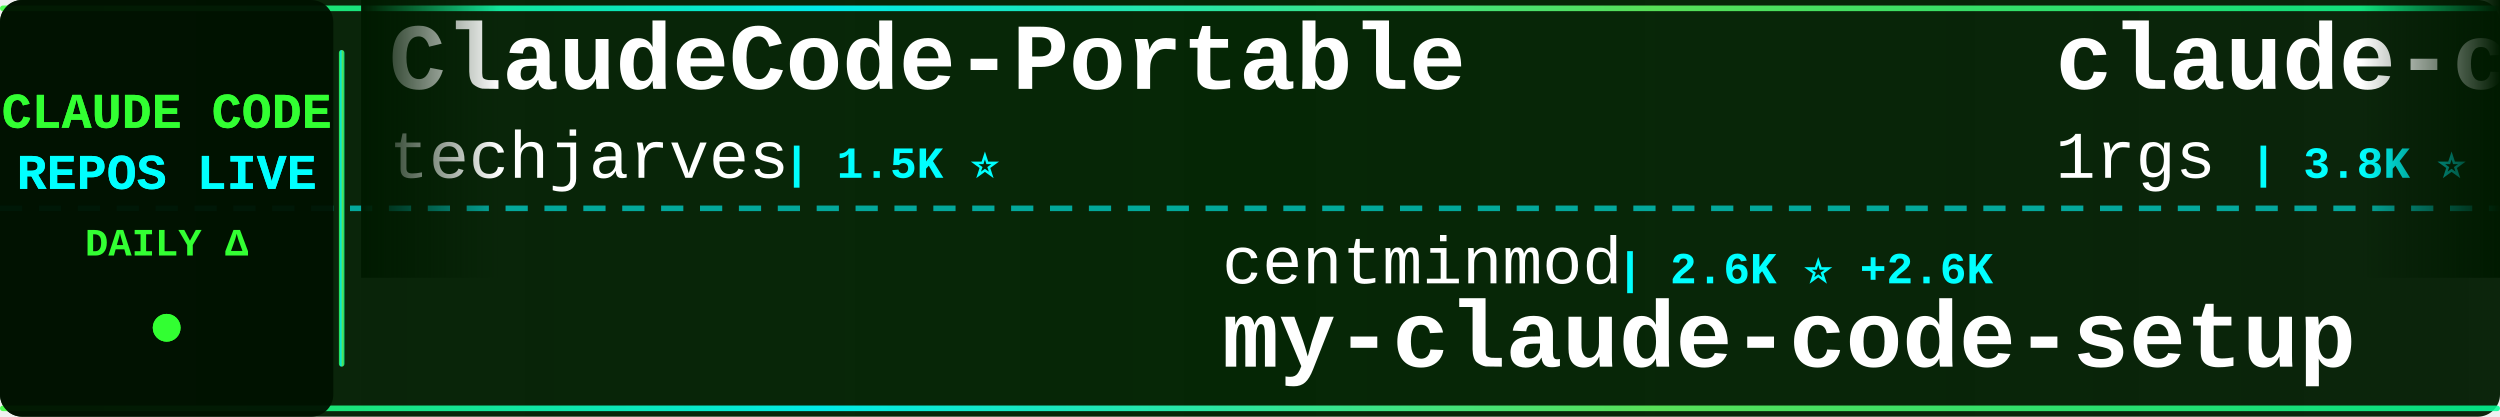
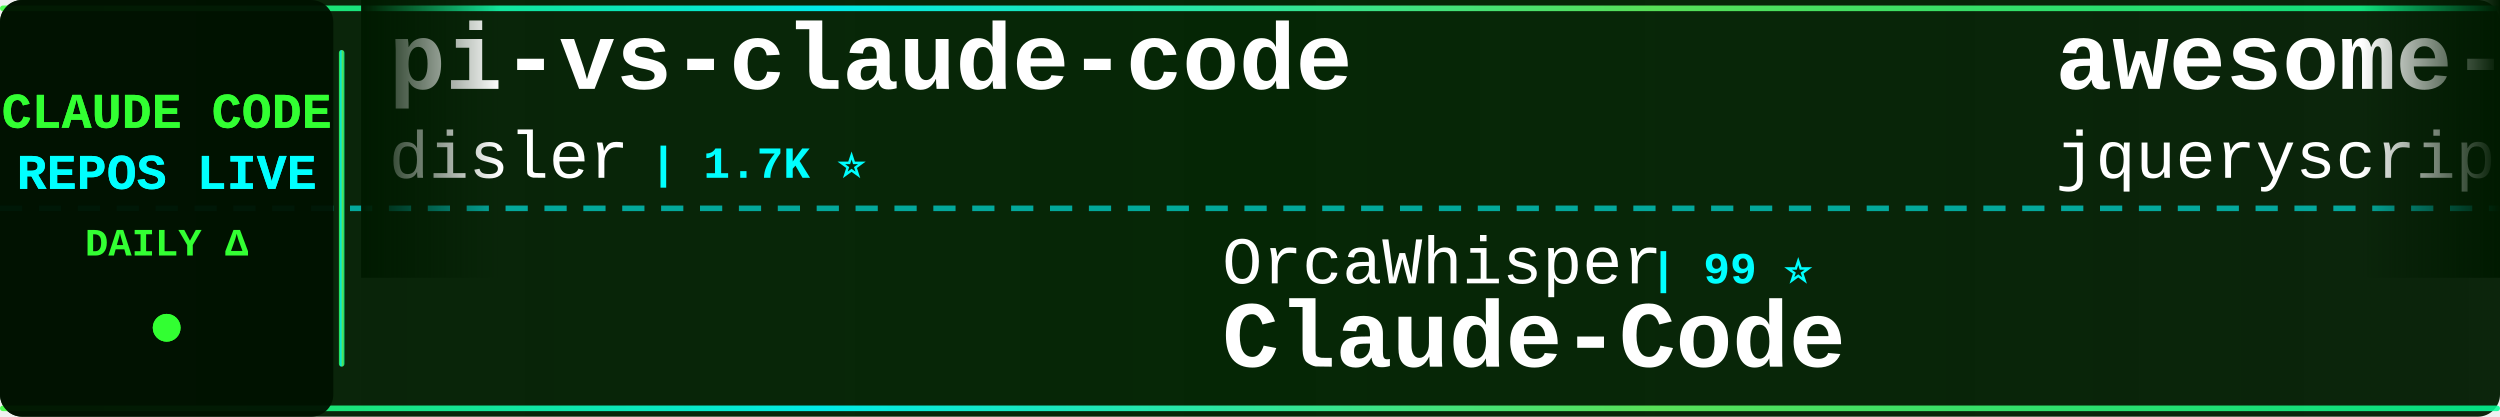
<svg xmlns="http://www.w3.org/2000/svg" width="900" height="150">
  <defs>
    <linearGradient id="tickerBg" x1="0%" y1="0%" x2="100%" y2="0%">
      <stop offset="0%" style="stop-color:#001a00;stop-opacity:0.95" />
      <stop offset="50%" style="stop-color:#002200;stop-opacity:0.98" />
      <stop offset="100%" style="stop-color:#001a00;stop-opacity:0.95" />
    </linearGradient>
    <linearGradient id="borderGrad" x1="0%" y1="0%" x2="100%" y2="0%">
      <stop offset="0%" style="stop-color:#33ff33;stop-opacity:0.85">
        <animate attributeName="stop-opacity" values="0.85;1;0.85" dur="2s" repeatCount="indefinite" />
      </stop>
      <stop offset="33%" style="stop-color:#00ffff;stop-opacity:0.9">
        <animate attributeName="stop-opacity" values="0.9;1;0.9" dur="2.2s" repeatCount="indefinite" />
      </stop>
      <stop offset="66%" style="stop-color:#66ff66;stop-opacity:0.85">
        <animate attributeName="stop-opacity" values="0.85;1;0.85" dur="1.8s" repeatCount="indefinite" />
      </stop>
      <stop offset="100%" style="stop-color:#00ff99;stop-opacity:0.85">
        <animate attributeName="stop-opacity" values="0.85;1;0.85" dur="2s" repeatCount="indefinite" />
      </stop>
    </linearGradient>
    <filter id="textGlow">
      <feGaussianBlur stdDeviation="0.1" result="coloredBlur" />
      <feMerge>
        <feMergeNode in="coloredBlur" />
        <feMergeNode in="SourceGraphic" />
      </feMerge>
    </filter>
    <filter id="metricGlow">
      <feGaussianBlur stdDeviation="0.2" result="coloredBlur" />
      <feMerge>
        <feMergeNode in="coloredBlur" />
        <feMergeNode in="SourceGraphic" />
      </feMerge>
    </filter>
    <linearGradient id="leftFade" x1="0%" y1="0%" x2="100%" y2="0%">
      <stop offset="0%" style="stop-color:#001a00;stop-opacity:1" />
      <stop offset="100%" style="stop-color:#001a00;stop-opacity:0" />
    </linearGradient>
    <linearGradient id="rightFade" x1="0%" y1="0%" x2="100%" y2="0%">
      <stop offset="0%" style="stop-color:#001a00;stop-opacity:0" />
      <stop offset="100%" style="stop-color:#001a00;stop-opacity:1" />
    </linearGradient>
  </defs>
  <rect width="900" height="150" fill="url(#tickerBg)" rx="8" />
  <rect x="0" y="2" width="900" height="2" fill="url(#borderGrad)" rx="1" />
  <rect x="0" y="146" width="900" height="2" fill="url(#borderGrad)" rx="1" />
  <line x1="0" y1="75" x2="900" y2="75" stroke="#00ffff" stroke-width="2" stroke-dasharray="8 6" opacity="0.6" />
  <rect x="0" y="0" width="120" height="150" fill="#001100" opacity="0.95" rx="8" />
  <text x="60" y="46" font-family="'Courier New', monospace" font-size="18" font-weight="bold" fill="#33ff33" text-anchor="middle" filter="url(#textGlow)">
    CLAUDE CODE
  </text>
  <text x="60" y="68" font-family="'Courier New', monospace" font-size="18" font-weight="bold" fill="#00ffff" text-anchor="middle" filter="url(#textGlow)">
    REPOS LIVE
  </text>
  <text x="60" y="92" font-family="'Courier New', monospace" font-size="14" font-weight="bold" fill="#33ff33" text-anchor="middle">
    DAILY Δ
  </text>
  <circle cx="60" cy="118" r="5" fill="#33ff33" filter="url(#metricGlow)">
    <animate attributeName="r" values="4;6;4" dur="1.5s" repeatCount="indefinite" />
    <animate attributeName="opacity" values="0.6;1;0.6" dur="1.5s" repeatCount="indefinite" />
  </circle>
  <rect x="122" y="18" width="2" height="114" fill="url(#borderGrad)" rx="1" />
  <clipPath id="tickerClip">
    <rect x="130" y="0" width="770" height="150" />
  </clipPath>
  <g clip-path="url(#tickerClip)">
    <g id="tickerItems">
      <animateTransform attributeName="transform" attributeType="XML" type="translate" from="0 0" to="-3000 0" dur="54s" repeatCount="indefinite" />
      <g transform="translate(0, 0)">
-         <text x="140" y="32" font-family="'Courier New', monospace" font-size="34" font-weight="bold" fill="#ffffff">ClaudeCode-Portable</text>
-         <text x="140" y="64" font-family="'Courier New', monospace" font-size="24" font-weight="normal" fill="#ffffff" opacity="1.0">techjarves</text>
-         <text x="282" y="64" font-family="'Courier New', monospace" font-size="16" font-weight="bold" fill="#00ffff"> | 1.5K ⭐</text>
+         <text x="140" y="32" font-family="'Courier New', monospace" font-size="34" font-weight="bold" fill="#ffffff">pi-vs-claude-code</text>
+         <text x="140" y="64" font-family="'Courier New', monospace" font-size="24" font-weight="normal" fill="#ffffff" opacity="1.0">disler</text>
+         <text x="234" y="64" font-family="'Courier New', monospace" font-size="16" font-weight="bold" fill="#00ffff"> | 1.7K ⭐</text>
      </g>
      <g transform="translate(300, 0)">
-         <text x="140" y="102" font-family="'Courier New', monospace" font-size="24" font-weight="normal" fill="#ffffff" opacity="1.0">centminmod</text>
-         <text x="282" y="102" font-family="'Courier New', monospace" font-size="16" font-weight="bold" fill="#00ffff"> | 2.6K ⭐ +2.6K</text>
-         <text x="140" y="132" font-family="'Courier New', monospace" font-size="34" font-weight="bold" fill="#ffffff">my-claude-code-setup</text>
+         <text x="140" y="102" font-family="'Courier New', monospace" font-size="24" font-weight="normal" fill="#ffffff" opacity="1.0">OrcaWhisper</text>
+         <text x="294" y="102" font-family="'Courier New', monospace" font-size="16" font-weight="bold" fill="#00ffff"> | 99 ⭐</text>
+         <text x="140" y="132" font-family="'Courier New', monospace" font-size="34" font-weight="bold" fill="#ffffff">Claude-Code</text>
      </g>
      <g transform="translate(600, 0)">
-         <text x="140" y="32" font-family="'Courier New', monospace" font-size="34" font-weight="bold" fill="#ffffff">claude-code-proxy</text>
-         <text x="140" y="64" font-family="'Courier New', monospace" font-size="24" font-weight="normal" fill="#ffffff" opacity="1.0">1rgs</text>
-         <text x="210" y="64" font-family="'Courier New', monospace" font-size="16" font-weight="bold" fill="#00ffff"> | 3.8K ⭐</text>
+         <text x="140" y="32" font-family="'Courier New', monospace" font-size="34" font-weight="bold" fill="#ffffff">awesome-claude-code</text>
+         <text x="140" y="64" font-family="'Courier New', monospace" font-size="24" font-weight="normal" fill="#ffffff" opacity="1.0">jqueryscript</text>
+         <text x="306" y="64" font-family="'Courier New', monospace" font-size="16" font-weight="bold" fill="#00ffff"> | 518 ⭐</text>
      </g>
      <g transform="translate(900, 0)">
-         <text x="140" y="102" font-family="'Courier New', monospace" font-size="24" font-weight="normal" fill="#ffffff" opacity="1.0">guanshan</text>
-         <text x="258" y="102" font-family="'Courier New', monospace" font-size="16" font-weight="bold" fill="#00ffff"> | 61 ⭐</text>
-         <text x="140" y="132" font-family="'Courier New', monospace" font-size="34" font-weight="bold" fill="#ffffff">ClaudeCode</text>
+         <text x="140" y="102" font-family="'Courier New', monospace" font-size="24" font-weight="normal" fill="#ffffff" opacity="1.0">asgeirtj</text>
+         <text x="258" y="102" font-family="'Courier New', monospace" font-size="16" font-weight="bold" fill="#00ffff"> | 68.0K ⭐ +18</text>
+         <text x="140" y="132" font-family="'Courier New', monospace" font-size="34" font-weight="bold" fill="#ffffff">system_prompts_leaks</text>
      </g>
      <g transform="translate(1200, 0)">
-         <text x="140" y="32" font-family="'Courier New', monospace" font-size="34" font-weight="bold" fill="#ffffff">claude-code-source-code-...</text>
-         <text x="140" y="64" font-family="'Courier New', monospace" font-size="24" font-weight="normal" fill="#ffffff" opacity="1.0">ghuntley</text>
-         <text x="258" y="64" font-family="'Courier New', monospace" font-size="16" font-weight="bold" fill="#00ffff"> | 992 ⭐</text>
+         <text x="140" y="32" font-family="'Courier New', monospace" font-size="34" font-weight="bold" fill="#ffffff">claude-code-spec-workflo...</text>
+         <text x="140" y="64" font-family="'Courier New', monospace" font-size="24" font-weight="normal" fill="#ffffff" opacity="1.0">Pimzino</text>
+         <text x="246" y="64" font-family="'Courier New', monospace" font-size="16" font-weight="bold" fill="#00ffff"> | 3.9K ⭐</text>
      </g>
      <g transform="translate(1500, 0)">
-         <text x="140" y="102" font-family="'Courier New', monospace" font-size="24" font-weight="normal" fill="#ffffff" opacity="1.0">frankbria</text>
-         <text x="270" y="102" font-family="'Courier New', monospace" font-size="16" font-weight="bold" fill="#00ffff"> | 9.6K ⭐</text>
-         <text x="140" y="132" font-family="'Courier New', monospace" font-size="34" font-weight="bold" fill="#ffffff">ralph-claude-code</text>
+         <text x="140" y="102" font-family="'Courier New', monospace" font-size="24" font-weight="normal" fill="#ffffff" opacity="1.0">lorryjovens-hub</text>
+         <text x="342" y="102" font-family="'Courier New', monospace" font-size="16" font-weight="bold" fill="#00ffff"> | 1.7K ⭐</text>
+         <text x="140" y="132" font-family="'Courier New', monospace" font-size="34" font-weight="bold" fill="#ffffff">claude-code-rust</text>
      </g>
      <g transform="translate(1800, 0)">
-         <text x="140" y="32" font-family="'Courier New', monospace" font-size="34" font-weight="bold" fill="#ffffff">system_prompts_leaks</text>
-         <text x="140" y="64" font-family="'Courier New', monospace" font-size="24" font-weight="normal" fill="#ffffff" opacity="1.0">asgeirtj</text>
-         <text x="258" y="64" font-family="'Courier New', monospace" font-size="16" font-weight="bold" fill="#00ffff"> | 68.0K ⭐ +15</text>
+         <text x="140" y="32" font-family="'Courier New', monospace" font-size="34" font-weight="bold" fill="#ffffff">claude-code-tips</text>
+         <text x="140" y="64" font-family="'Courier New', monospace" font-size="24" font-weight="normal" fill="#ffffff" opacity="1.0">ykdojo</text>
+         <text x="234" y="64" font-family="'Courier New', monospace" font-size="16" font-weight="bold" fill="#00ffff"> | 10.1K ⭐ +1</text>
      </g>
      <g transform="translate(2100, 0)">
-         <text x="140" y="102" font-family="'Courier New', monospace" font-size="24" font-weight="normal" fill="#ffffff" opacity="1.0">Yuyz0112</text>
-         <text x="258" y="102" font-family="'Courier New', monospace" font-size="16" font-weight="bold" fill="#00ffff"> | 2.4K ⭐ -1</text>
-         <text x="140" y="132" font-family="'Courier New', monospace" font-size="34" font-weight="bold" fill="#ffffff">claude-code-reverse</text>
+         <text x="140" y="102" font-family="'Courier New', monospace" font-size="24" font-weight="normal" fill="#ffffff" opacity="1.0">zstmfhy</text>
+         <text x="246" y="102" font-family="'Courier New', monospace" font-size="16" font-weight="bold" fill="#00ffff"> | 189 ⭐</text>
+         <text x="140" y="132" font-family="'Courier New', monospace" font-size="34" font-weight="bold" fill="#ffffff">Claude-code</text>
      </g>
      <g transform="translate(2400, 0)">
-         <text x="140" y="32" font-family="'Courier New', monospace" font-size="34" font-weight="bold" fill="#ffffff">claude-code-settings</text>
-         <text x="140" y="64" font-family="'Courier New', monospace" font-size="24" font-weight="normal" fill="#ffffff" opacity="1.0">feiskyer</text>
-         <text x="258" y="64" font-family="'Courier New', monospace" font-size="16" font-weight="bold" fill="#00ffff"> | 1.7K ⭐</text>
+         <text x="140" y="32" font-family="'Courier New', monospace" font-size="34" font-weight="bold" fill="#ffffff">claude-code-source</text>
+         <text x="140" y="64" font-family="'Courier New', monospace" font-size="24" font-weight="normal" fill="#ffffff" opacity="1.0">hangsman</text>
+         <text x="258" y="64" font-family="'Courier New', monospace" font-size="16" font-weight="bold" fill="#00ffff"> | 795 ⭐</text>
      </g>
      <g transform="translate(2700, 0)">
-         <text x="140" y="102" font-family="'Courier New', monospace" font-size="24" font-weight="normal" fill="#ffffff" opacity="1.0">KPR111</text>
-         <text x="234" y="102" font-family="'Courier New', monospace" font-size="16" font-weight="bold" fill="#00ffff"> | 18 ⭐</text>
+         <text x="140" y="102" font-family="'Courier New', monospace" font-size="24" font-weight="normal" fill="#ffffff" opacity="1.0">sugyan</text>
+         <text x="234" y="102" font-family="'Courier New', monospace" font-size="16" font-weight="bold" fill="#00ffff"> | 1.1K ⭐</text>
+         <text x="140" y="132" font-family="'Courier New', monospace" font-size="34" font-weight="bold" fill="#ffffff">claude-code-webui</text>
+       </g>
+       <g transform="translate(3000, 0)">
+         <text x="140" y="32" font-family="'Courier New', monospace" font-size="34" font-weight="bold" fill="#ffffff">pi-vs-claude-code</text>
+         <text x="140" y="64" font-family="'Courier New', monospace" font-size="24" font-weight="normal" fill="#ffffff" opacity="1.0">disler</text>
+         <text x="234" y="64" font-family="'Courier New', monospace" font-size="16" font-weight="bold" fill="#00ffff"> | 1.7K ⭐</text>
+       </g>
+       <g transform="translate(3300, 0)">
+         <text x="140" y="102" font-family="'Courier New', monospace" font-size="24" font-weight="normal" fill="#ffffff" opacity="1.0">OrcaWhisper</text>
+         <text x="294" y="102" font-family="'Courier New', monospace" font-size="16" font-weight="bold" fill="#00ffff"> | 99 ⭐</text>
        <text x="140" y="132" font-family="'Courier New', monospace" font-size="34" font-weight="bold" fill="#ffffff">Claude-Code</text>
      </g>
-       <g transform="translate(3000, 0)">
-         <text x="140" y="32" font-family="'Courier New', monospace" font-size="34" font-weight="bold" fill="#ffffff">ClaudeCode-Portable</text>
-         <text x="140" y="64" font-family="'Courier New', monospace" font-size="24" font-weight="normal" fill="#ffffff" opacity="1.0">techjarves</text>
-         <text x="282" y="64" font-family="'Courier New', monospace" font-size="16" font-weight="bold" fill="#00ffff"> | 1.5K ⭐</text>
-       </g>
-       <g transform="translate(3300, 0)">
-         <text x="140" y="102" font-family="'Courier New', monospace" font-size="24" font-weight="normal" fill="#ffffff" opacity="1.0">centminmod</text>
-         <text x="282" y="102" font-family="'Courier New', monospace" font-size="16" font-weight="bold" fill="#00ffff"> | 2.6K ⭐ +2.6K</text>
-         <text x="140" y="132" font-family="'Courier New', monospace" font-size="34" font-weight="bold" fill="#ffffff">my-claude-code-setup</text>
-       </g>
      <g transform="translate(3600, 0)">
-         <text x="140" y="32" font-family="'Courier New', monospace" font-size="34" font-weight="bold" fill="#ffffff">claude-code-proxy</text>
-         <text x="140" y="64" font-family="'Courier New', monospace" font-size="24" font-weight="normal" fill="#ffffff" opacity="1.0">1rgs</text>
-         <text x="210" y="64" font-family="'Courier New', monospace" font-size="16" font-weight="bold" fill="#00ffff"> | 3.8K ⭐</text>
+         <text x="140" y="32" font-family="'Courier New', monospace" font-size="34" font-weight="bold" fill="#ffffff">awesome-claude-code</text>
+         <text x="140" y="64" font-family="'Courier New', monospace" font-size="24" font-weight="normal" fill="#ffffff" opacity="1.0">jqueryscript</text>
+         <text x="306" y="64" font-family="'Courier New', monospace" font-size="16" font-weight="bold" fill="#00ffff"> | 518 ⭐</text>
      </g>
      <g transform="translate(3900, 0)">
-         <text x="140" y="102" font-family="'Courier New', monospace" font-size="24" font-weight="normal" fill="#ffffff" opacity="1.0">guanshan</text>
-         <text x="258" y="102" font-family="'Courier New', monospace" font-size="16" font-weight="bold" fill="#00ffff"> | 61 ⭐</text>
-         <text x="140" y="132" font-family="'Courier New', monospace" font-size="34" font-weight="bold" fill="#ffffff">ClaudeCode</text>
+         <text x="140" y="102" font-family="'Courier New', monospace" font-size="24" font-weight="normal" fill="#ffffff" opacity="1.0">asgeirtj</text>
+         <text x="258" y="102" font-family="'Courier New', monospace" font-size="16" font-weight="bold" fill="#00ffff"> | 68.0K ⭐ +18</text>
+         <text x="140" y="132" font-family="'Courier New', monospace" font-size="34" font-weight="bold" fill="#ffffff">system_prompts_leaks</text>
      </g>
    </g>
  </g>
  <rect x="130" y="0" width="50" height="100" fill="url(#leftFade)" />
  <rect x="850" y="0" width="50" height="100" fill="url(#rightFade)" />
</svg>
